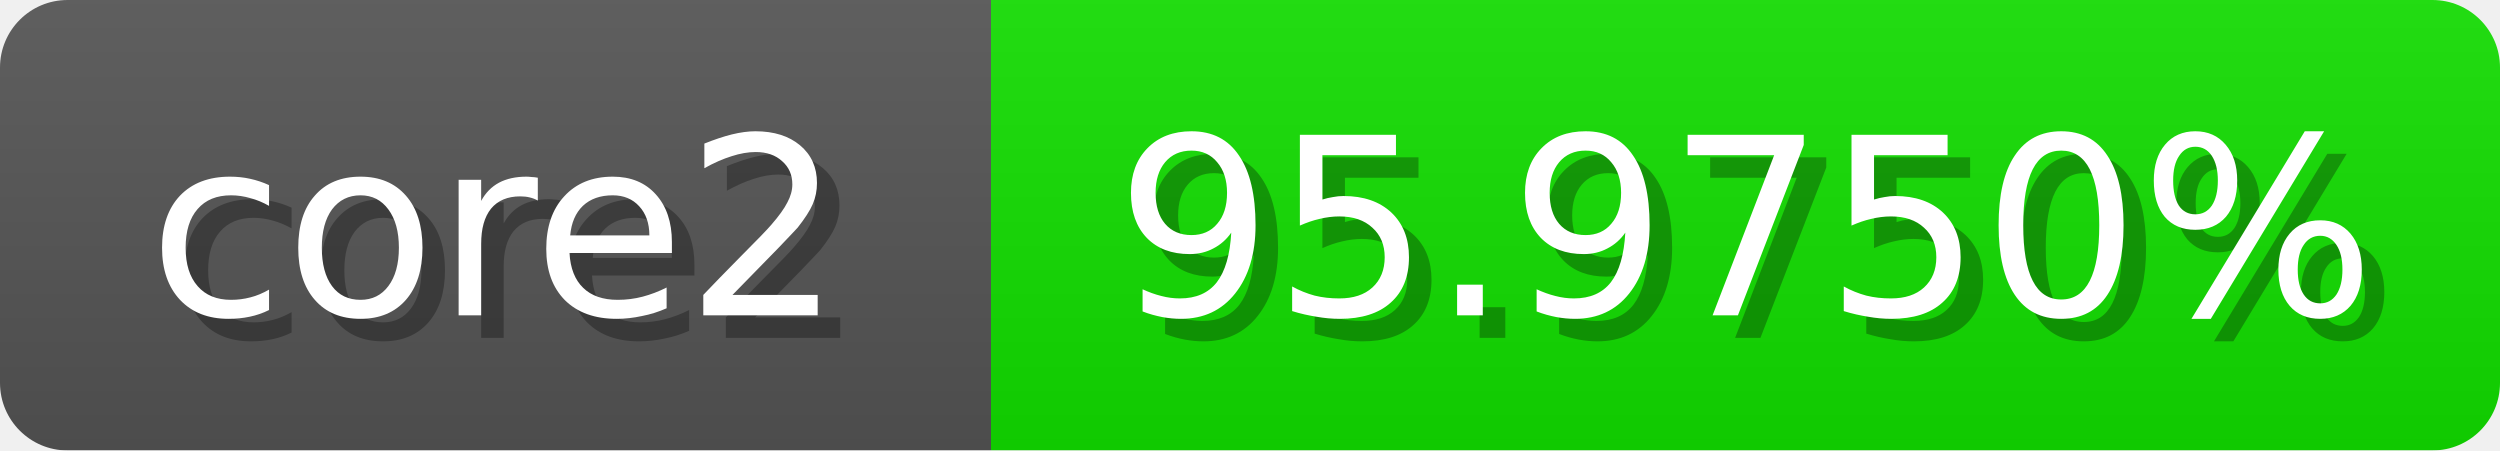
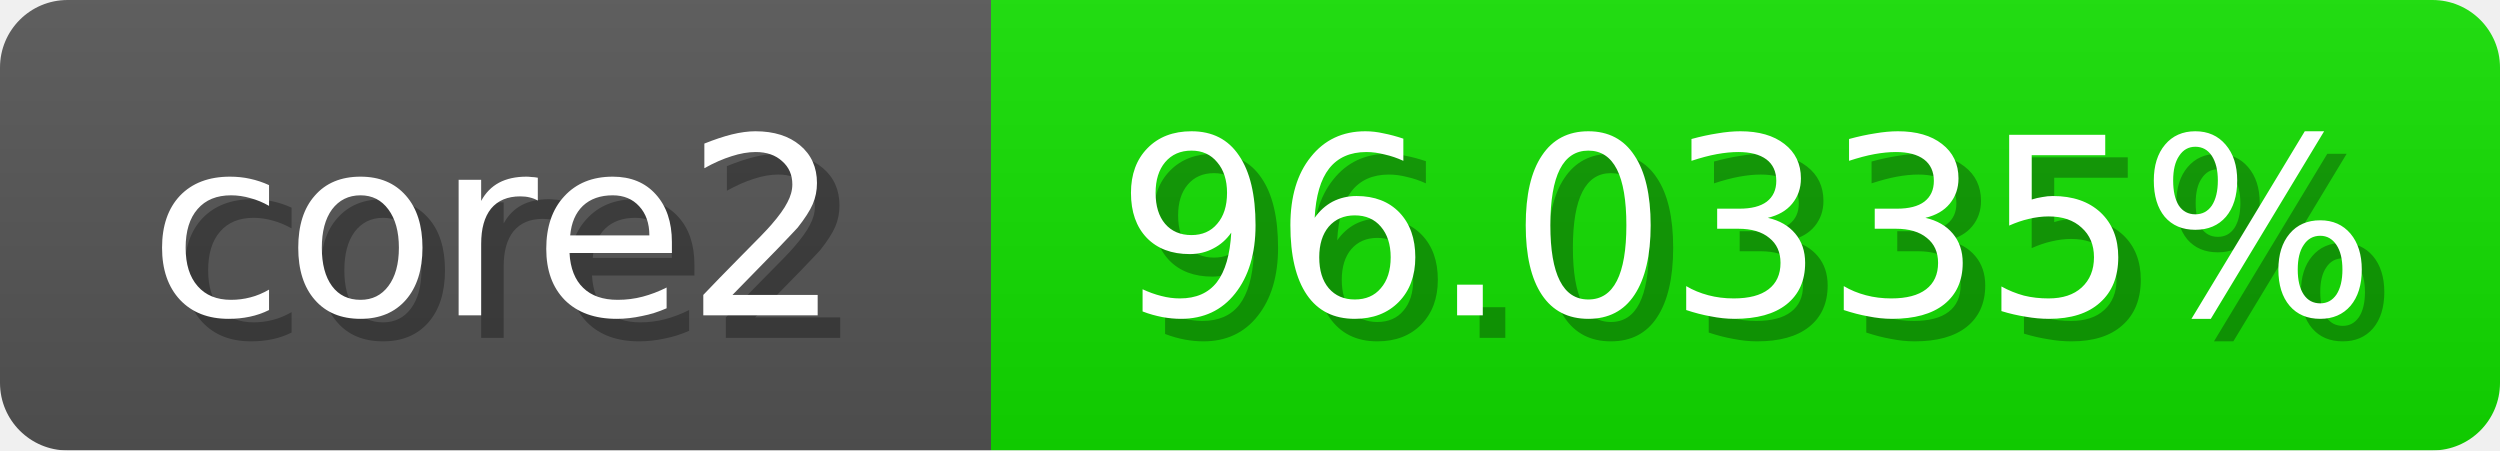
<svg xmlns="http://www.w3.org/2000/svg" width="111" height="20">
  <linearGradient id="b" x2="0" y2="100%">
    <stop offset="0" stop-color="#bbb" stop-opacity=".1" />
    <stop offset="1" stop-opacity=".1" />
  </linearGradient>
  <mask id="anybadge_1">
    <rect width="111" height="20" rx="3" fill="#fff" />
  </mask>
  <g mask="url(#anybadge_1)">
    <path fill="#555" d="M0 0h44v20H0z" />
    <path fill="#12e000" d="M44 0h67v20H44z" />
    <path fill="url(#b)" d="M0 0h111v20H0z" />
  </g>
  <g fill="#fff" text-anchor="middle" font-family="DejaVu Sans,Verdana,Geneva,sans-serif" font-size="11">
    <text x="23.0" y="15" fill="#010101" fill-opacity=".3">core2</text>
    <text x="22.0" y="14">core2</text>
  </g>
  <g fill="#fff" text-anchor="middle" font-family="DejaVu Sans,Verdana,Geneva,sans-serif" font-size="11">
-     <text x="78.5" y="15" fill="#010101" fill-opacity=".3">95.9750%</text>
-     <text x="77.5" y="14">95.9750%</text>
+     <text x="78.5" y="15" fill="#010101" fill-opacity=".3">96.0335%</text>
+     <text x="77.5" y="14">96.0335%</text>
  </g>
</svg>
